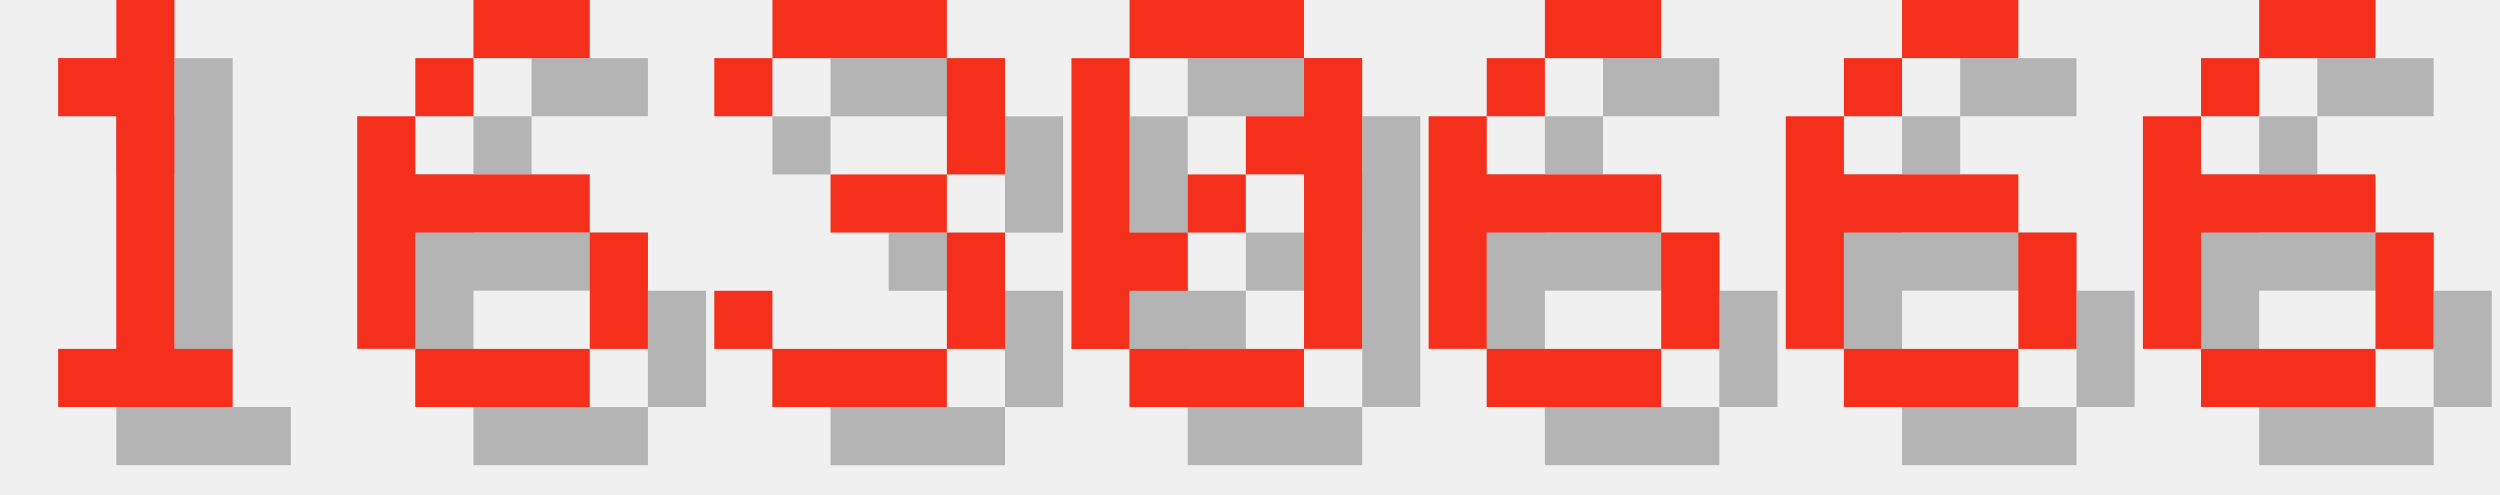
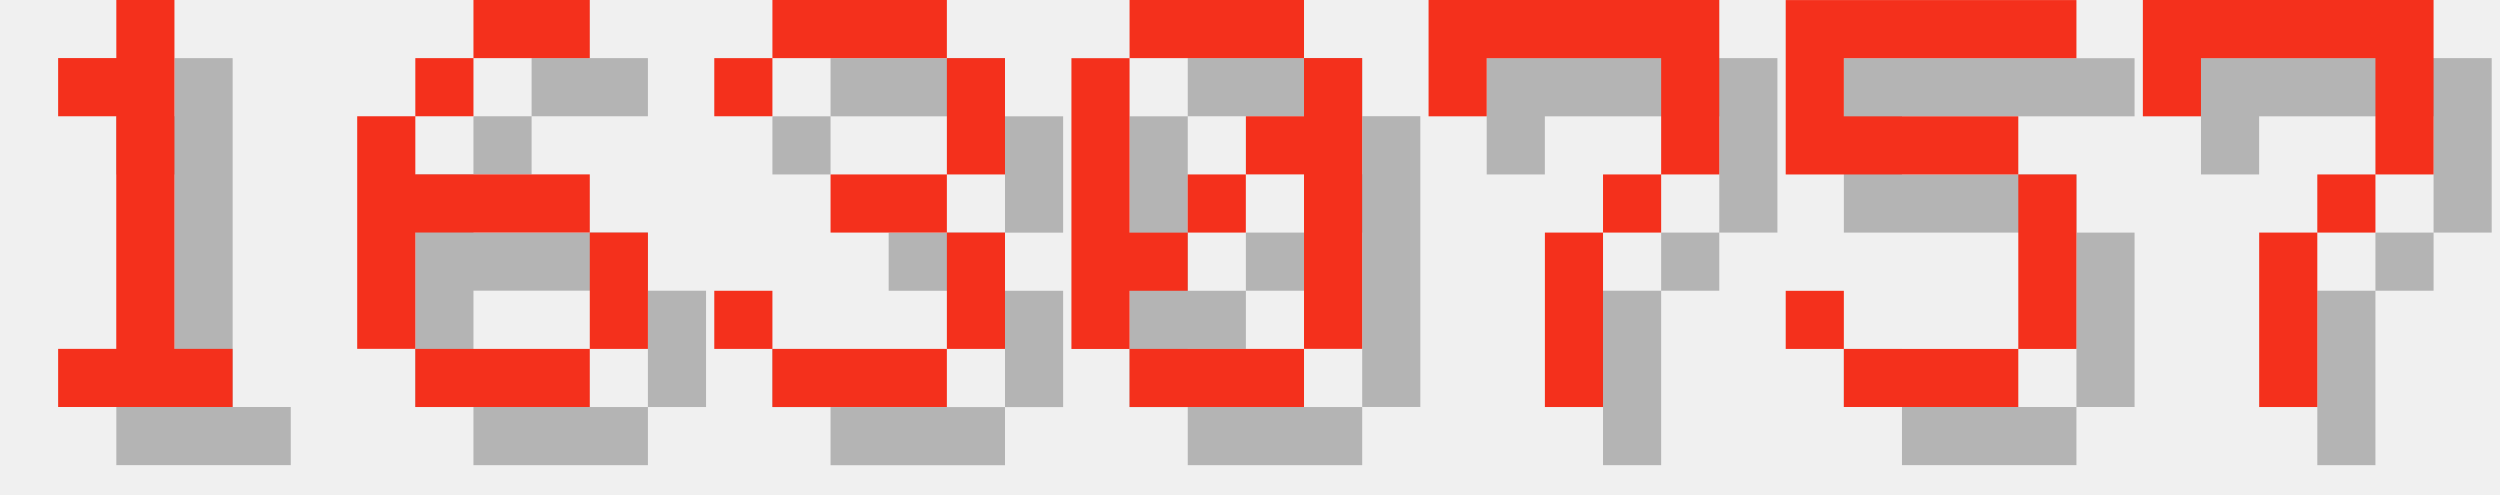
<svg xmlns="http://www.w3.org/2000/svg" version="1.1" width="182.0" height="36">
  <style>
        .text-foreground {
            fill: #F4301C;
        }
        .text-shadow {
            fill: #000000;
            fill-opacity: 0.25;
        }
    </style>
  <g class="digit" id="digit_1" transform="translate(0.0, 0), scale(4)">
    <path id="digit_1_shadow" class="text-shadow" d="m2.117 2.117v1.058h1.058v4.233h-1.058v1.058h3.175v-1.058h-1.058v-6.35h-1.058v1.058h-1.058z" fill-opacity=".5" style="paint-order:stroke fill markers" />
    <path id="digit_1_fg" class="text-foreground" d="m1.058 1.058v1.058h1.058v4.233h-1.058v1.058h3.175v-1.058h-1.058v-6.35h-1.058v1.058h-1.058z" fill="#fff" style="paint-order:stroke fill markers" />
  </g>
  <g class="digit" id="digit_6" transform="translate(26.0, 0), scale(4)">
    <path id="digit_6_shadow" class="text-shadow" d="m3.175 1.058v1.058h2.117v-1.058h-2.117zm0 1.058h-1.058v1.058h1.058v-1.058zm-1.058 1.058h-1.058v4.233h1.058v-2.117h3.175v-1.058h-3.175v-1.058zm3.175 2.117v2.117h1.058v-2.117h-1.058zm0 2.117h-3.175v1.058h3.175v-1.058z" fill-opacity=".5" style="paint-order:stroke fill markers" />
    <path id="digit_6_fg" class="text-foreground" d="m2.117 0v1.058h2.117v-1.058h-2.117zm0 1.058h-1.058v1.058h1.058v-1.058zm-1.058 1.058h-1.058v4.233h1.058v-2.117h3.175v-1.058h-3.175v-1.058zm3.175 2.117v2.117h1.058v-2.117h-1.058zm0 2.117h-3.175v1.058h3.175v-1.058z" fill="#fff" style="paint-order:stroke fill markers" />
  </g>
  <g class="digit" id="digit_3" transform="translate(52.0, 0), scale(4)">
    <path id="digit_3_shadow" class="text-shadow" d="m1.058 2.117v1.058h1.058v-1.058h3.175v2.117h-2.117v1.058h2.117v2.117h-3.175v-1.058h-1.058v1.058h1.058v1.058h3.175v-1.058h1.058v-2.117h-1.058v-1.058h1.058v-2.117h-1.058v-1.058h-3.175v1.058h-1.058z" fill-opacity=".5" style="paint-order:stroke fill markers" />
    <path id="digit_3_fg" class="text-foreground" d="m0 1.058v1.058h1.058v-1.058h3.175v2.117h-2.117v1.058h2.117v2.117h-3.175v-1.058h-1.058v1.058h1.058v1.058h3.175v-1.058h1.058v-2.117h-1.058v-1.058h1.058v-2.117h-1.058v-1.058h-3.175v1.058h-1.058z" fill="#fff" style="paint-order:stroke fill markers" />
  </g>
  <g class="digit" id="digit_0" transform="translate(78.0, 0), scale(4)">
    <path id="digit_0_shadow" class="text-shadow" d="m2.117 1.058v1.058h3.175v-1.058h-3.175zm3.175 1.058v1.058h-1.058v1.058h1.058v3.175h1.058v-5.292h-1.058zm0 5.292h-3.175v1.058h3.175v-1.058zm-3.175 0v-1.058h1.058v-1.058h-1.058v-3.175h-1.058v5.292h1.058zm1.058-2.117h1.058v-1.058h-1.058v1.058z" fill-opacity=".5" style="paint-order:stroke fill markers" />
    <path id="digit_0_fg" class="text-foreground" d="m1.058 0v1.058h3.175v-1.058h-3.175zm3.175 1.058v1.058h-1.058v1.058h1.058v3.175h1.058v-5.292h-1.058zm0 5.292h-3.175v1.058h3.175v-1.058zm-3.175 0v-1.058h1.058v-1.058h-1.058v-3.175h-1.058v5.292h1.058zm1.058-2.117h1.058v-1.058h-1.058v1.058z" fill="#fff" style="paint-order:stroke fill markers" />
  </g>
-   <g class="digit" id="digit_6" transform="translate(104.0, 0), scale(4)">
-     <path id="digit_6_shadow" class="text-shadow" d="m3.175 1.058v1.058h2.117v-1.058h-2.117zm0 1.058h-1.058v1.058h1.058v-1.058zm-1.058 1.058h-1.058v4.233h1.058v-2.117h3.175v-1.058h-3.175v-1.058zm3.175 2.117v2.117h1.058v-2.117h-1.058zm0 2.117h-3.175v1.058h3.175v-1.058z" fill-opacity=".5" style="paint-order:stroke fill markers" />
-     <path id="digit_6_fg" class="text-foreground" d="m2.117 0v1.058h2.117v-1.058h-2.117zm0 1.058h-1.058v1.058h1.058v-1.058zm-1.058 1.058h-1.058v4.233h1.058v-2.117h3.175v-1.058h-3.175v-1.058zm3.175 2.117v2.117h1.058v-2.117h-1.058zm0 2.117h-3.175v1.058h3.175v-1.058z" fill="#fff" style="paint-order:stroke fill markers" />
+   <g class="digit" id="digit_7" transform="translate(104.0, 0), scale(4)">
+     <path id="digit_7_shadow" class="text-shadow" d="m1.058 1.058 2e-6 2.117h1.058v-1.058h3.175v1.058l2e-7 1.058h-1.058v1.058h-1.058l4e-7 3.175 1.058 1e-7v-3.175h1.058v-1.058h1.058l5e-7 -1.058v-2.117z" fill-opacity=".5" style="paint-order:stroke fill markers" />
+     <path id="digit_7_fg" class="text-foreground" d="m0 0 2e-6 2.117h1.058v-1.058h3.175v1.058l2e-7 1.058h-1.058v1.058h-1.058l4e-7 3.175 1.058 1e-7v-3.175h1.058v-1.058h1.058l5e-7 -1.058v-2.117z" fill="#fff" style="paint-order:stroke fill markers" />
  </g>
-   <g class="digit" id="digit_6" transform="translate(130.0, 0), scale(4)">
-     <path id="digit_6_shadow" class="text-shadow" d="m3.175 1.058v1.058h2.117v-1.058h-2.117zm0 1.058h-1.058v1.058h1.058v-1.058zm-1.058 1.058h-1.058v4.233h1.058v-2.117h3.175v-1.058h-3.175v-1.058zm3.175 2.117v2.117h1.058v-2.117h-1.058zm0 2.117h-3.175v1.058h3.175v-1.058z" fill-opacity=".5" style="paint-order:stroke fill markers" />
-     <path id="digit_6_fg" class="text-foreground" d="m2.117 0v1.058h2.117v-1.058h-2.117zm0 1.058h-1.058v1.058h1.058v-1.058zm-1.058 1.058h-1.058v4.233h1.058v-2.117h3.175v-1.058h-3.175v-1.058zm3.175 2.117v2.117h1.058v-2.117h-1.058zm0 2.117h-3.175v1.058h3.175v-1.058z" fill="#fff" style="paint-order:stroke fill markers" />
+   <g class="digit" id="digit_5" transform="translate(130.0, 0), scale(4)">
+     <path id="digit_5_shadow" class="text-shadow" d="m1.058 1.058v3.175h4.233v3.175h-3.175v-1.058h-1.058v1.058h1.058v1.058h3.175v-1.058h1.058v-3.175h-1.058v-1.058h-3.175v-1.058h4.233v-1.058h-5.292z" fill-opacity=".5" style="paint-order:stroke fill markers" />
+     <path id="digit_5_fg" class="text-foreground" d="m0 0v3.175h4.233v3.175h-3.175v-1.058h-1.058v1.058h1.058v1.058h3.175v-1.058h1.058v-3.175h-1.058v-1.058h-3.175v-1.058h4.233v-1.058h-5.292z" fill="#fff" style="paint-order:stroke fill markers" />
  </g>
-   <g class="digit" id="digit_6" transform="translate(156.0, 0), scale(4)">
-     <path id="digit_6_shadow" class="text-shadow" d="m3.175 1.058v1.058h2.117v-1.058h-2.117zm0 1.058h-1.058v1.058h1.058v-1.058zm-1.058 1.058h-1.058v4.233h1.058v-2.117h3.175v-1.058h-3.175v-1.058zm3.175 2.117v2.117h1.058v-2.117h-1.058zm0 2.117h-3.175v1.058h3.175v-1.058z" fill-opacity=".5" style="paint-order:stroke fill markers" />
-     <path id="digit_6_fg" class="text-foreground" d="m2.117 0v1.058h2.117v-1.058h-2.117zm0 1.058h-1.058v1.058h1.058v-1.058zm-1.058 1.058h-1.058v4.233h1.058v-2.117h3.175v-1.058h-3.175v-1.058zm3.175 2.117v2.117h1.058v-2.117h-1.058zm0 2.117h-3.175v1.058h3.175v-1.058z" fill="#fff" style="paint-order:stroke fill markers" />
+   <g class="digit" id="digit_7" transform="translate(156.0, 0), scale(4)">
+     <path id="digit_7_shadow" class="text-shadow" d="m1.058 1.058 2e-6 2.117h1.058v-1.058h3.175v1.058l2e-7 1.058h-1.058v1.058h-1.058l4e-7 3.175 1.058 1e-7v-3.175h1.058v-1.058h1.058l5e-7 -1.058v-2.117z" fill-opacity=".5" style="paint-order:stroke fill markers" />
+     <path id="digit_7_fg" class="text-foreground" d="m0 0 2e-6 2.117h1.058v-1.058h3.175v1.058l2e-7 1.058h-1.058v1.058h-1.058l4e-7 3.175 1.058 1e-7v-3.175h1.058v-1.058h1.058l5e-7 -1.058v-2.117z" fill="#fff" style="paint-order:stroke fill markers" />
  </g>
</svg>
